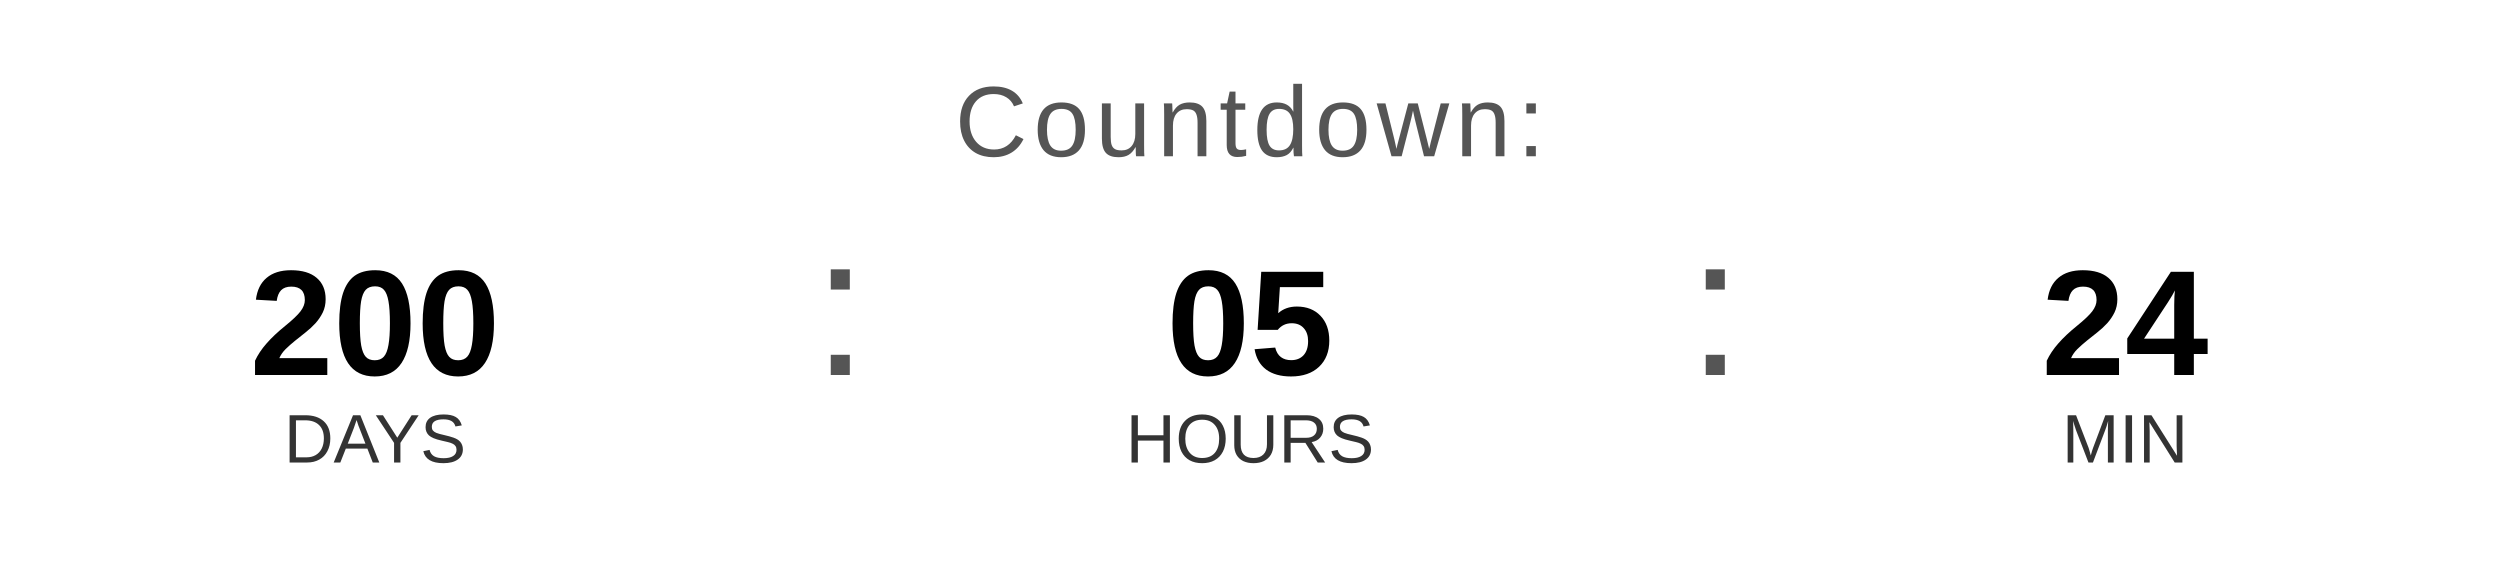
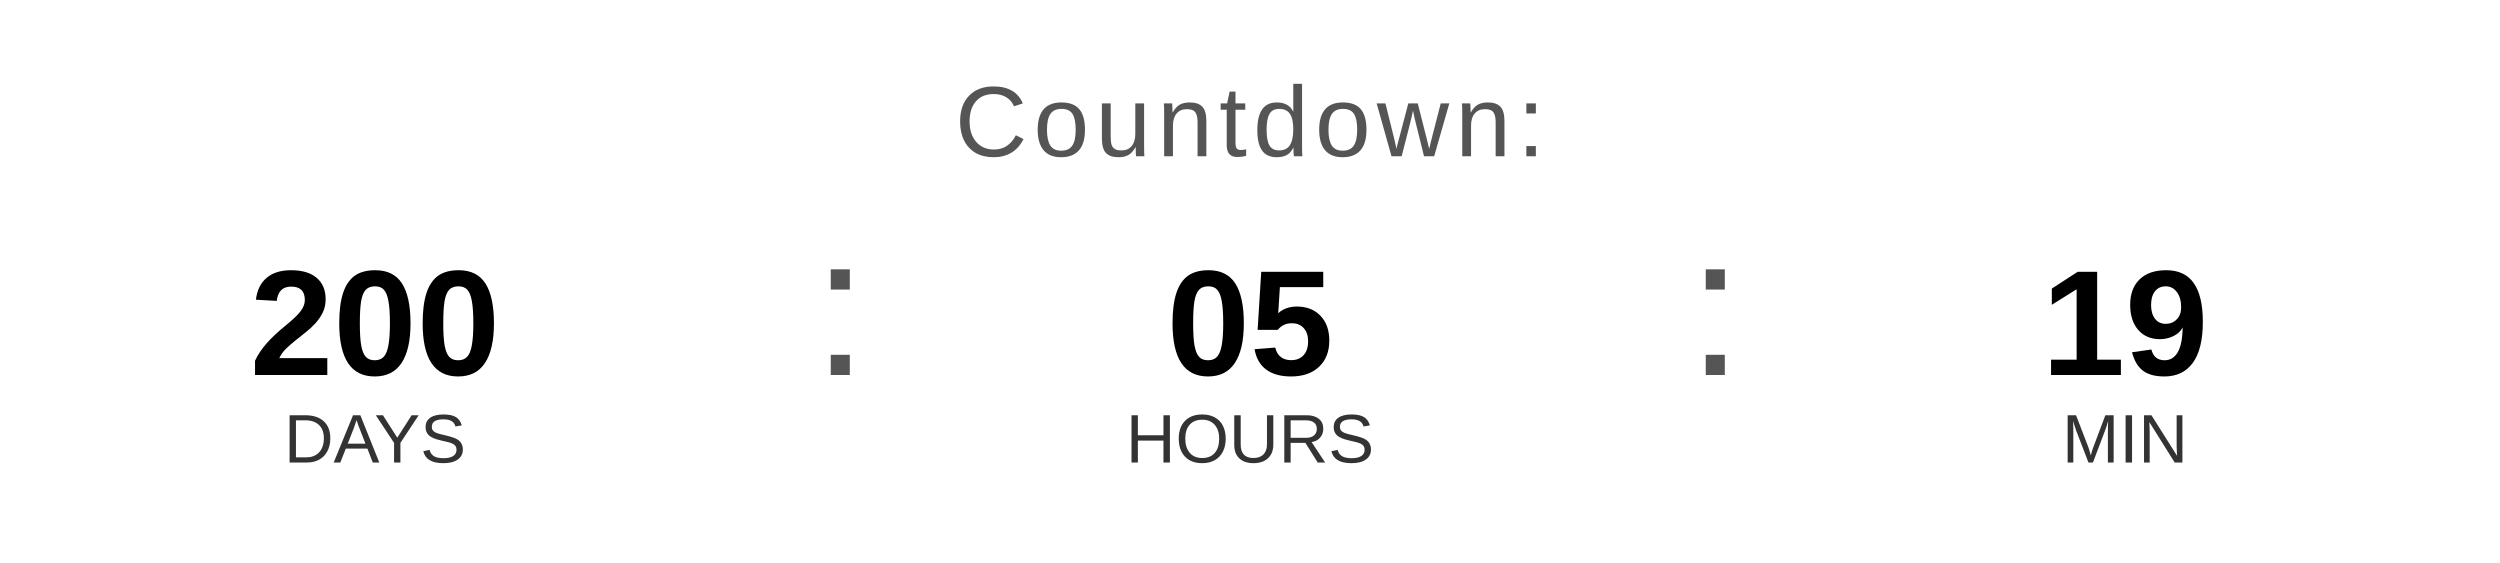
<svg xmlns="http://www.w3.org/2000/svg" width="400" height="90" viewBox="0 0 400 90">
  <text x="200" y="25" font-family="Arial, Helvetica, sans-serif" font-size="16" fill="#555555" text-anchor="middle" letter-spacing="1">
    Countdown:
  </text>
  <text x="60" y="60" font-family="Arial, Helvetica, sans-serif" font-size="24" font-weight="bold" fill="#000000" text-anchor="middle">200</text>
  <text x="60" y="74" font-family="Arial, Helvetica, sans-serif" font-size="11" fill="#333333" text-anchor="middle">DAYS</text>
  <text x="130" y="60" font-family="Arial, sans-serif" font-size="32" fill="#555555">:</text>
  <text x="200" y="60" font-family="Arial, Helvetica, sans-serif" font-size="24" font-weight="bold" fill="#000000" text-anchor="middle">05</text>
  <text x="200" y="74" font-family="Arial, Helvetica, sans-serif" font-size="11" fill="#333333" text-anchor="middle">HOURS</text>
  <text x="270" y="60" font-family="Arial, sans-serif" font-size="32" fill="#555555">:</text>
-   <text x="340" y="60" font-family="Arial, Helvetica, sans-serif" font-size="24" font-weight="bold" fill="#000000" text-anchor="middle">24</text>
+   <text x="340" y="60" font-family="Arial, Helvetica, sans-serif" font-size="24" font-weight="bold" fill="#000000" text-anchor="middle">19</text>
  <text x="340" y="74" font-family="Arial, Helvetica, sans-serif" font-size="11" fill="#333333" text-anchor="middle">MIN</text>
</svg>
